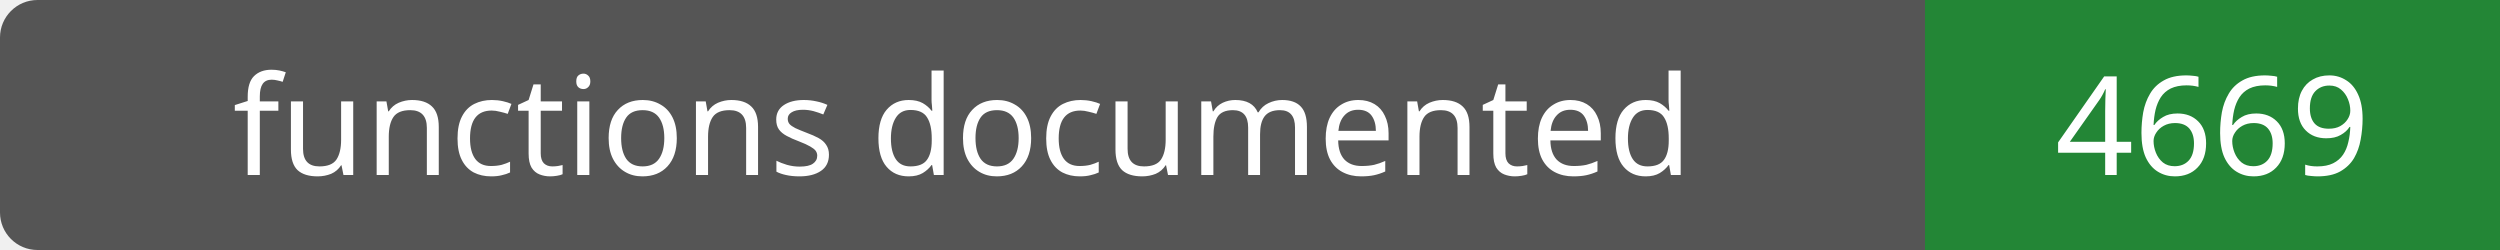
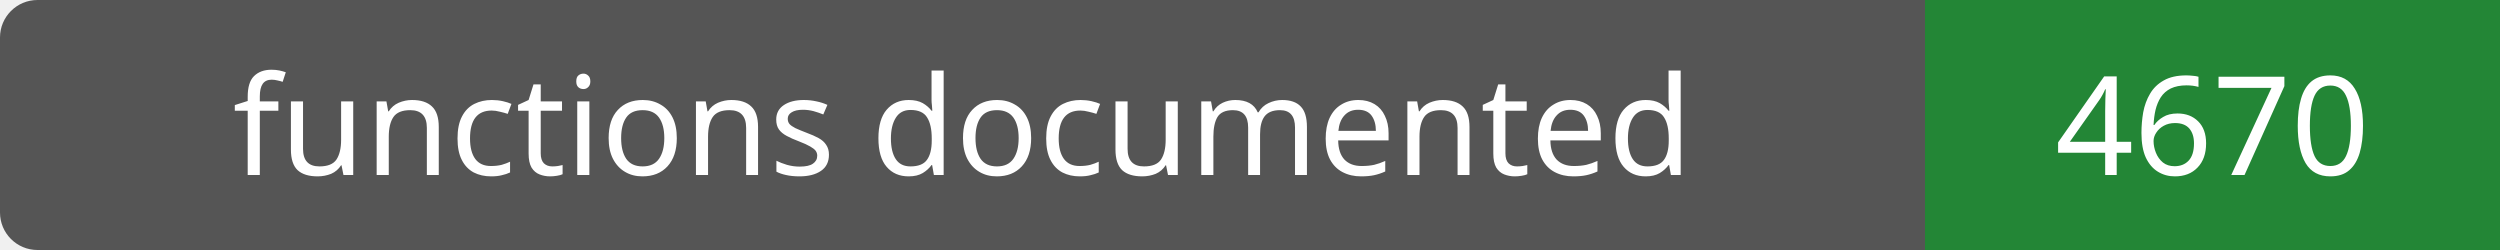
- <svg xmlns="http://www.w3.org/2000/svg" width="200" height="20" role="img" aria-label="functions documented: 4669">
+ <svg xmlns="http://www.w3.org/2000/svg" width="200" height="20" role="img" aria-label="functions documented: 4670">
  <rect width="200" height="20" rx="3" fill="#555" />
  <path fill="#238636" d="M154 0h46v20H154z" />
  <g fill="#fff" text-anchor="middle" font-family="Verdana,sans-serif" font-size="11">
    <text x="77.0" y="14">functions documented</text>
-     <text x="177.0" y="14">4669</text>
+     <text x="177.0" y="14">4670</text>
  </g>
</svg>
